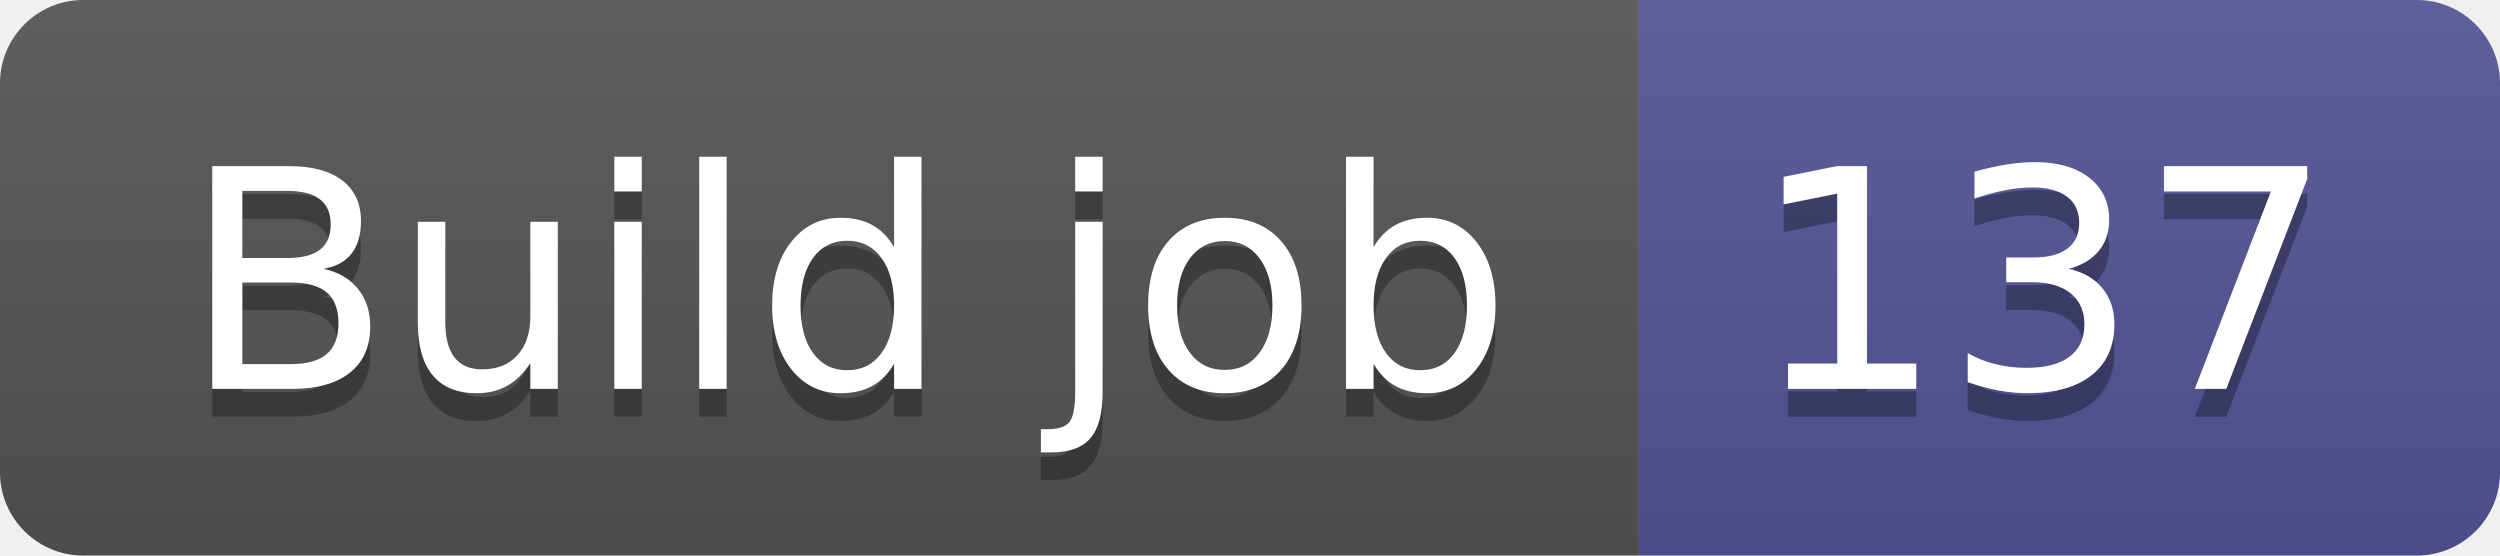
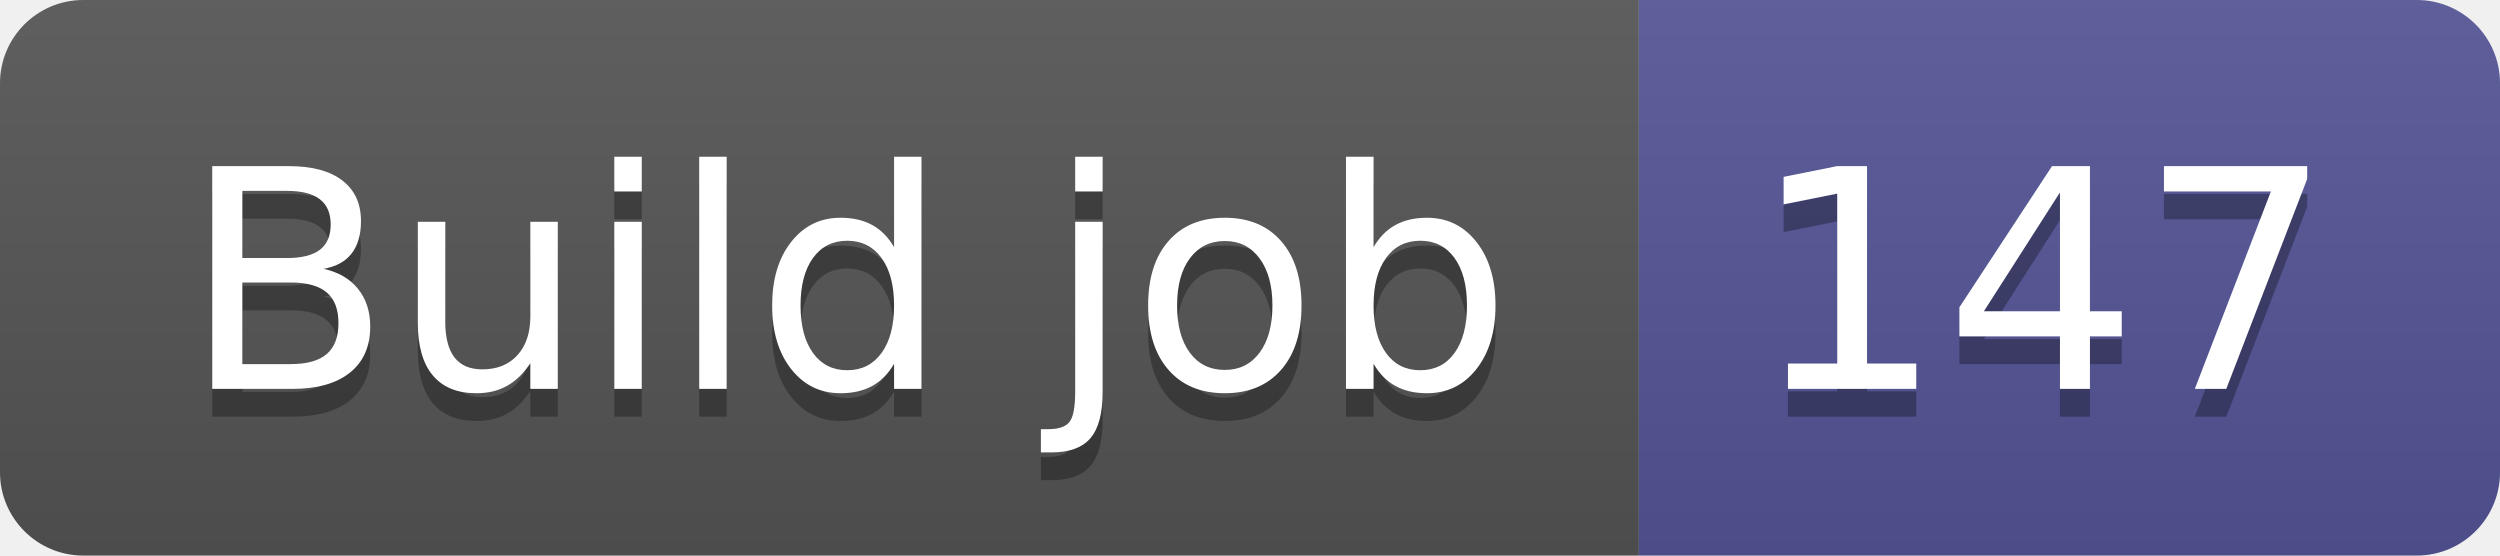
- <svg xmlns="http://www.w3.org/2000/svg" width="90" height="20" role="img" aria-label="Build job: 137">
+ <svg xmlns="http://www.w3.org/2000/svg" width="90" height="20" role="img" aria-label="Build job: 147">
  <linearGradient id="s" x2="0" y2="100%">
    <stop offset="0" stop-color="#bbb" stop-opacity=".1" />
    <stop offset="1" stop-opacity=".1" />
  </linearGradient>
  <clipPath id="r">
    <rect width="90" height="20" rx="3" fill="#fff" />
  </clipPath>
  <g clip-path="url(#r)">
    <rect width="59" height="20" fill="#555" />
    <rect x="59" width="31" height="20" fill="#535597" />
    <rect width="90" height="20" fill="url(#s)" />
  </g>
  <g fill="#fff" text-anchor="middle" font-family="Verdana,Geneva,DejaVu Sans,sans-serif" text-rendering="geometricPrecision" font-size="110">
    <text aria-hidden="true" x="305" y="150" fill="#010101" fill-opacity=".3" transform="scale(.1)" textLength="490">Build job</text>
    <text x="305" y="140" transform="scale(.1)" fill="#fff" textLength="490">Build job</text>
-     <text aria-hidden="true" x="735" y="150" fill="#010101" fill-opacity=".3" transform="scale(.1)" textLength="210">137</text>
-     <text x="735" y="140" transform="scale(.1)" fill="#fff" textLength="210">137</text>
+     <text aria-hidden="true" x="735" y="150" fill="#010101" fill-opacity=".3" transform="scale(.1)" textLength="210">147</text>
+     <text x="735" y="140" transform="scale(.1)" fill="#fff" textLength="210">147</text>
  </g>
</svg>
